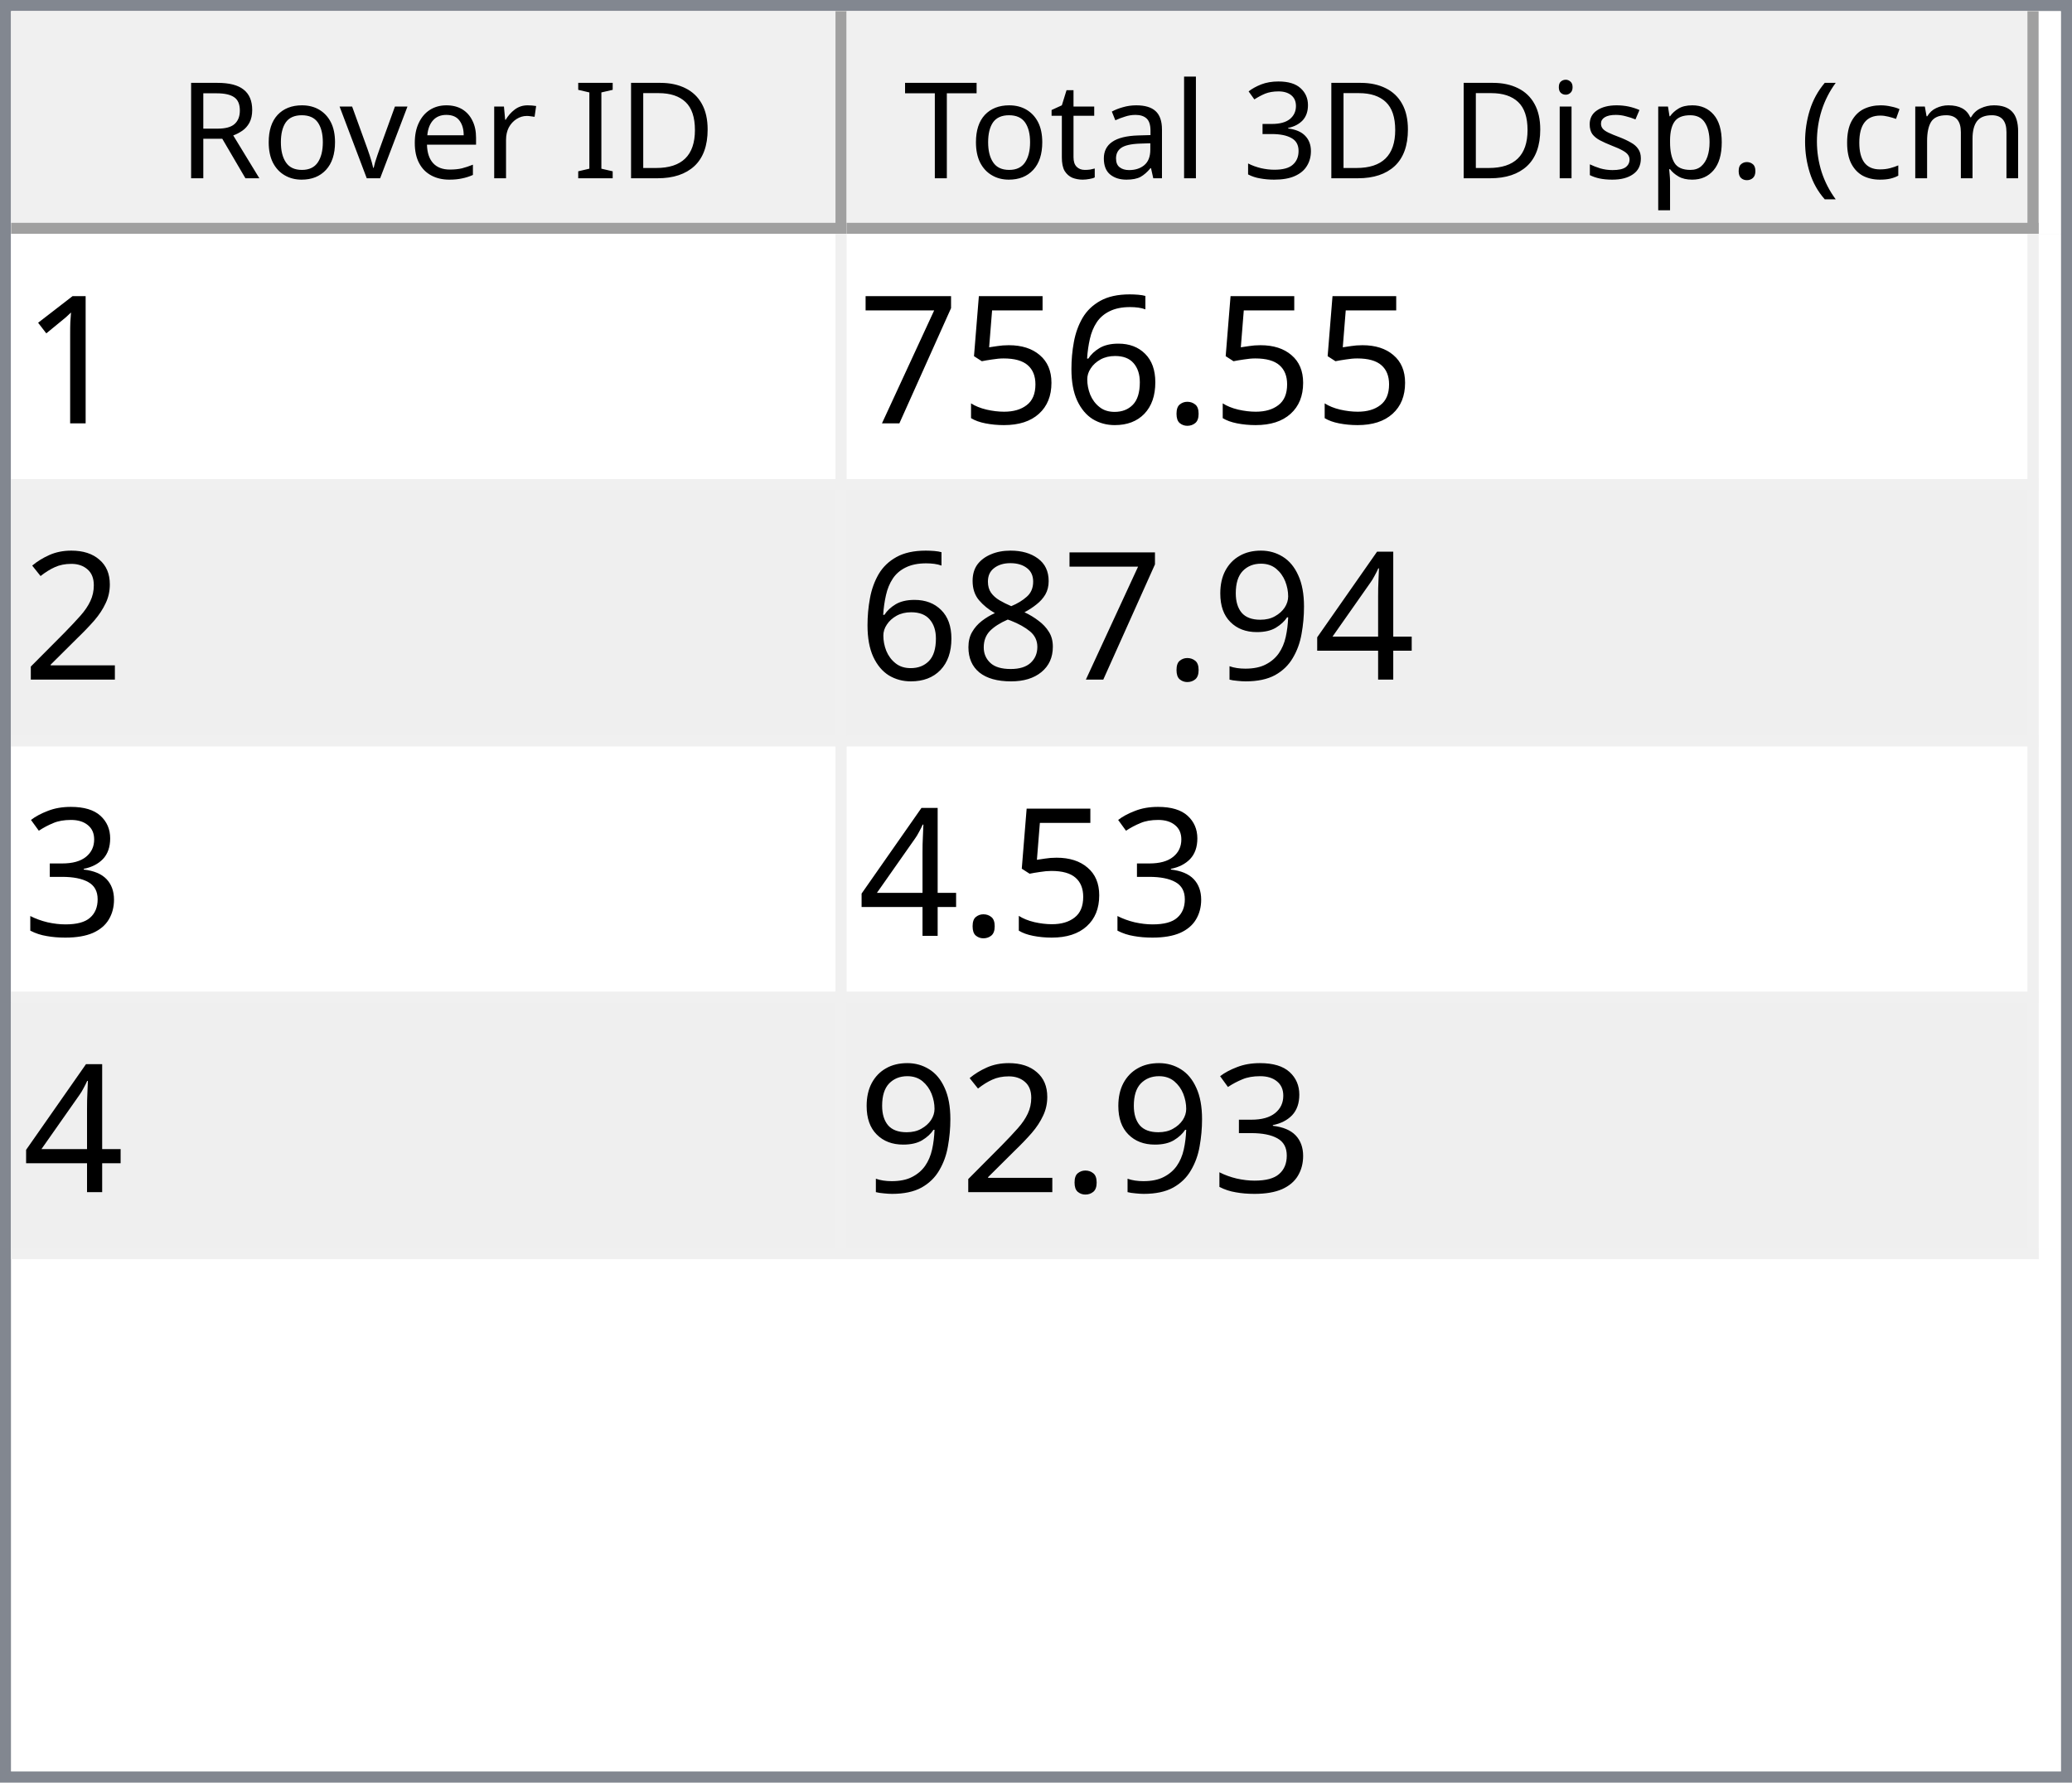
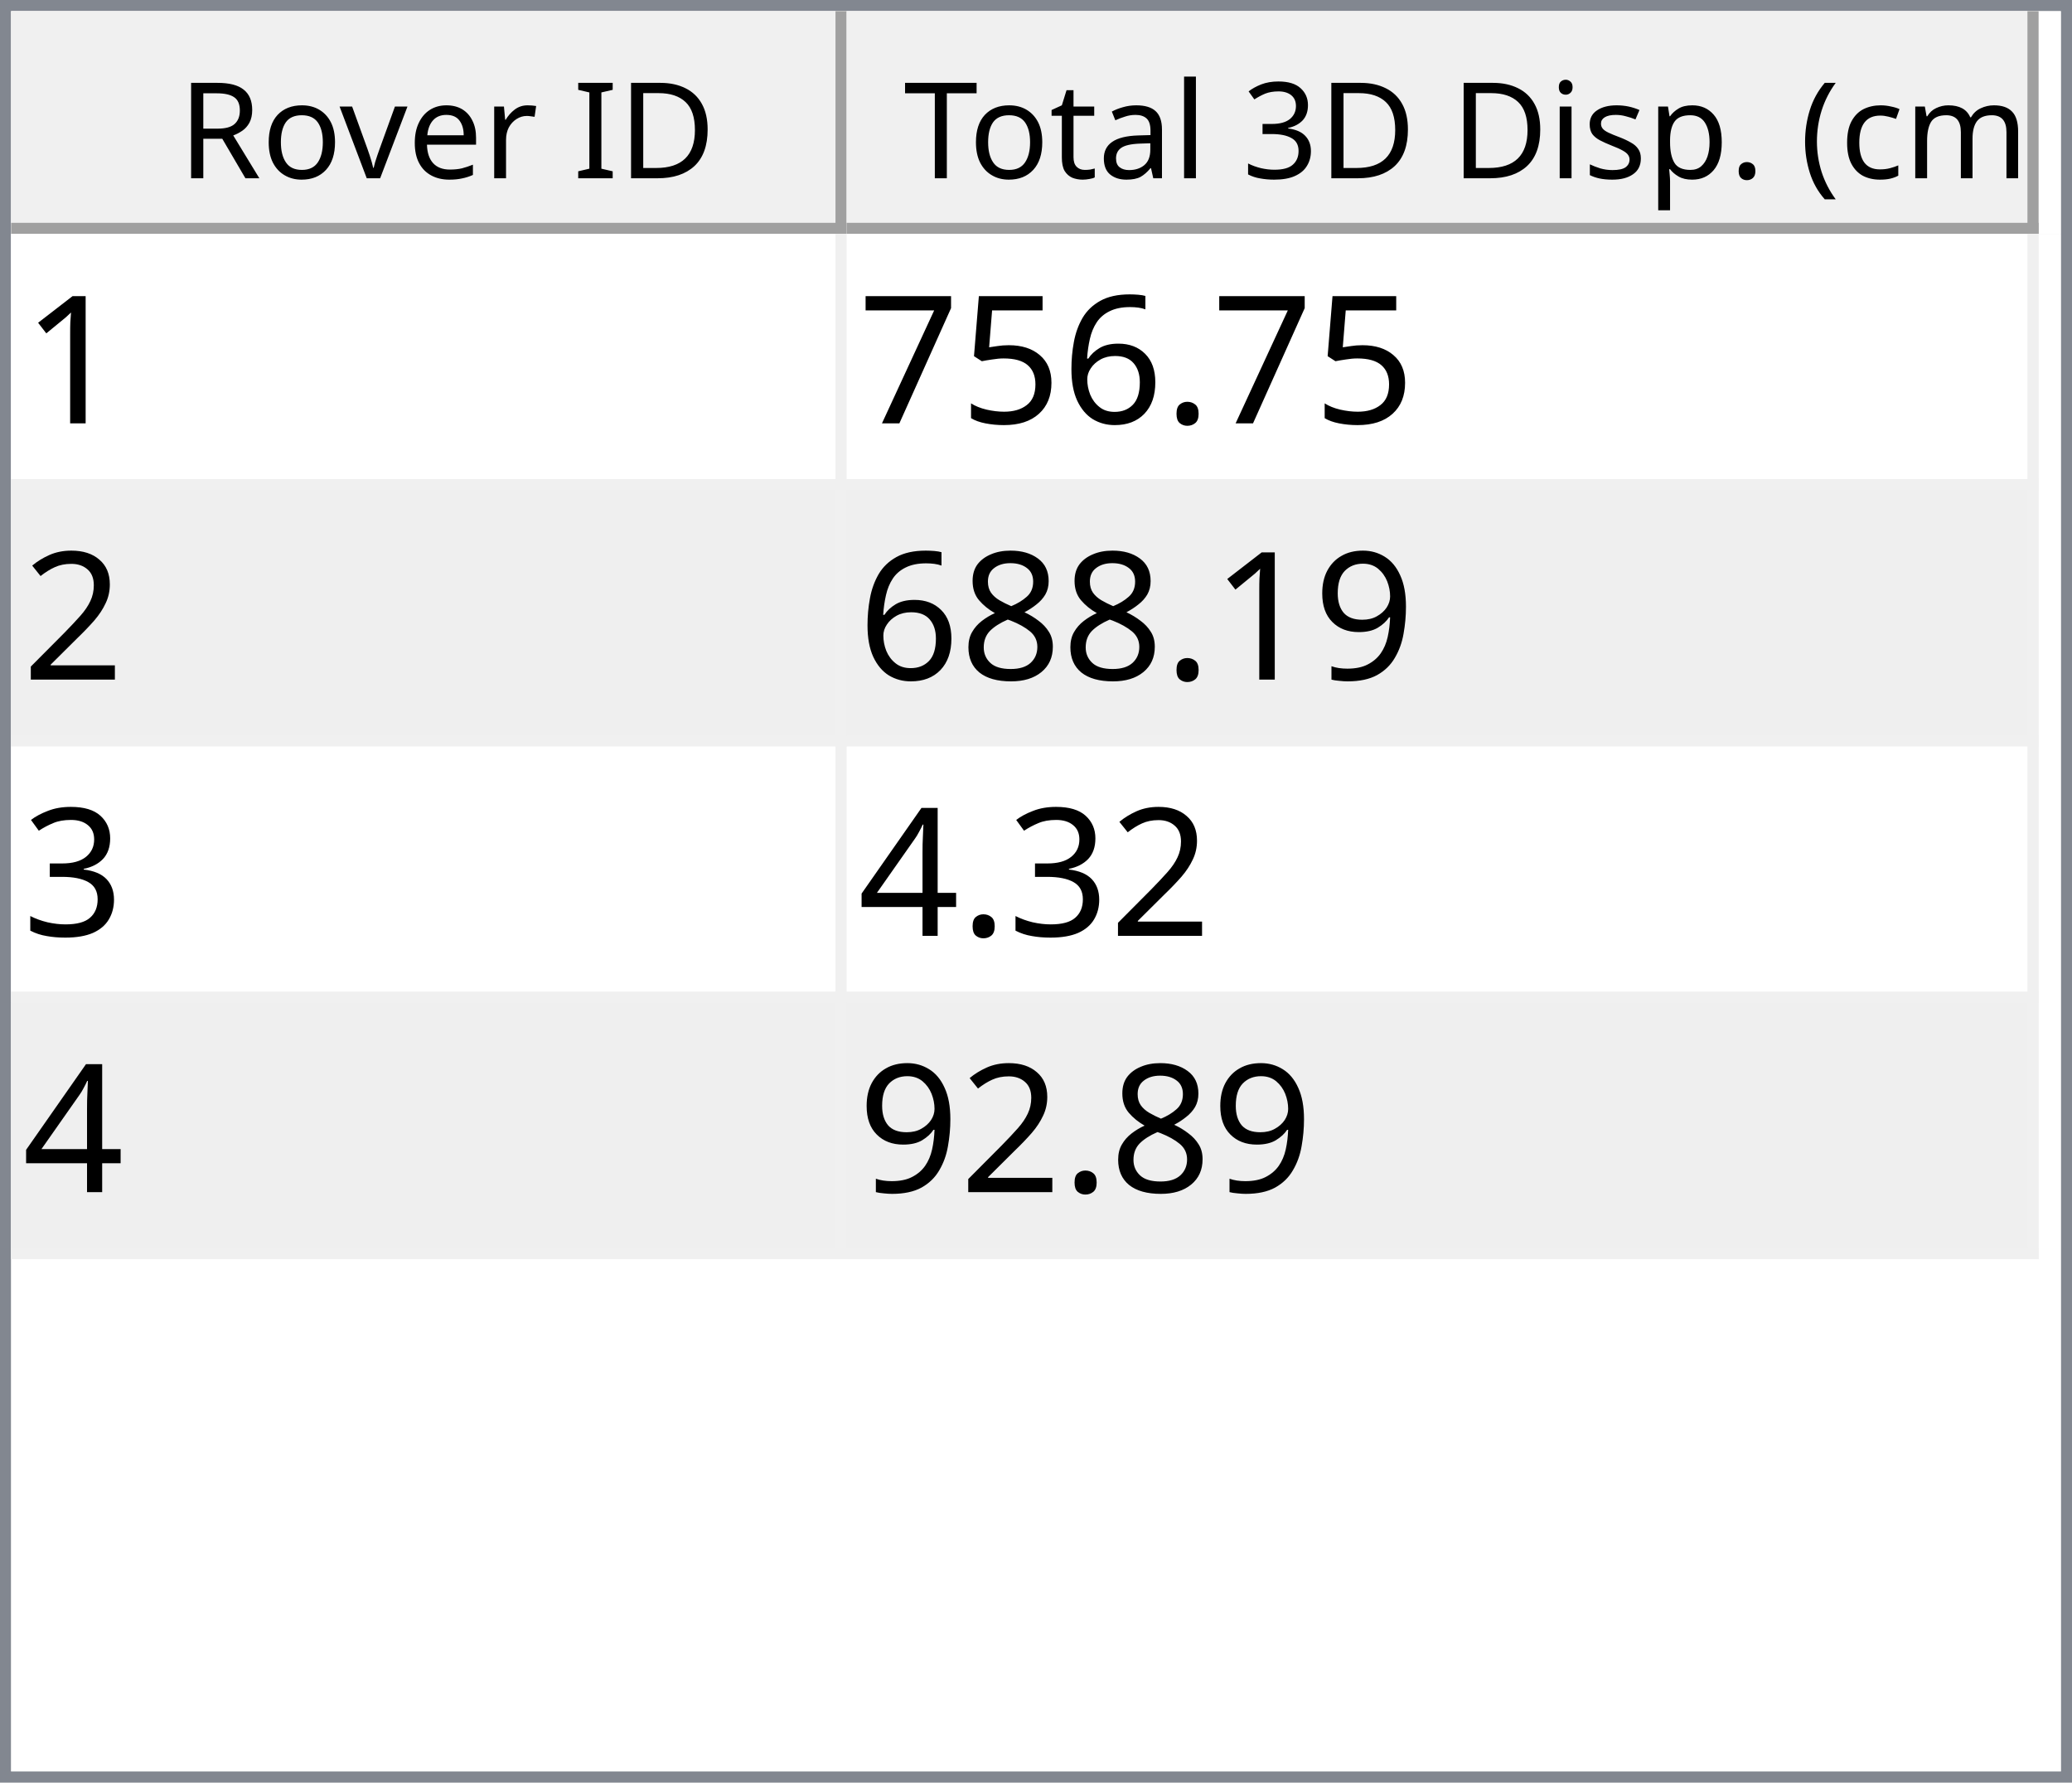
<svg xmlns="http://www.w3.org/2000/svg" style="fill-opacity:1; color-rendering:auto; color-interpolation:auto; text-rendering:auto; stroke:black; stroke-linecap:square; stroke-miterlimit:10; shape-rendering:auto; stroke-opacity:1; fill:black; stroke-dasharray:none; font-weight:normal; stroke-width:1; font-family:'Dialog'; font-style:normal; stroke-linejoin:miter; font-size:12px; stroke-dashoffset:0; image-rendering:auto;" width="186" height="160">
  <defs id="genericDefs" />
  <g>
    <defs id="defs1">
      <clipPath clipPathUnits="userSpaceOnUse" id="clipPath1">
        <path d="M0 0 L186 0 L186 160 L0 160 L0 0 Z" />
      </clipPath>
      <clipPath clipPathUnits="userSpaceOnUse" id="clipPath2">
        <path d="M0 0 L0 160 L186 160 L186 0 Z" />
      </clipPath>
      <clipPath clipPathUnits="userSpaceOnUse" id="clipPath3">
        <path d="M0 0 L0 20 L184 20 L184 0 Z" />
      </clipPath>
      <clipPath clipPathUnits="userSpaceOnUse" id="clipPath4">
        <path d="M0 0 L0 20 L75 20 L75 0 Z" />
      </clipPath>
      <clipPath clipPathUnits="userSpaceOnUse" id="clipPath5">
        <path d="M1 1 L1 19 L74 19 L74 1 Z" />
      </clipPath>
      <clipPath clipPathUnits="userSpaceOnUse" id="clipPath6">
        <path d="M0 0 L0 18 L73 18 L73 0 Z" />
      </clipPath>
      <clipPath clipPathUnits="userSpaceOnUse" id="clipPath7">
        <path d="M-0.5 -0.5 L-0.5 19.5 L74.5 19.5 L74.5 -0.5 Z" />
      </clipPath>
      <clipPath clipPathUnits="userSpaceOnUse" id="clipPath8">
        <path d="M0 0 L0 20 L107 20 L107 0 Z" />
      </clipPath>
      <clipPath clipPathUnits="userSpaceOnUse" id="clipPath9">
        <path d="M1 1 L1 19 L106 19 L106 1 Z" />
      </clipPath>
      <clipPath clipPathUnits="userSpaceOnUse" id="clipPath10">
        <path d="M0 0 L0 18 L105 18 L105 0 Z" />
      </clipPath>
      <clipPath clipPathUnits="userSpaceOnUse" id="clipPath11">
        <path d="M-0.5 -0.5 L-0.5 19.5 L106.5 19.5 L106.5 -0.5 Z" />
      </clipPath>
      <clipPath clipPathUnits="userSpaceOnUse" id="clipPath12">
        <path d="M0 0 L0 138 L184 138 L184 0 Z" />
      </clipPath>
      <clipPath clipPathUnits="userSpaceOnUse" id="clipPath13">
        <path d="M0 0 L0 92 L182 92 L182 0 Z" />
      </clipPath>
      <clipPath clipPathUnits="userSpaceOnUse" id="clipPath14">
        <path d="M-0.5 -0.5 L-0.5 91.5 L181.5 91.5 L181.5 -0.5 Z" />
      </clipPath>
      <clipPath clipPathUnits="userSpaceOnUse" id="clipPath15">
        <path d="M0 0 L0 22 L74 22 L74 0 Z" />
      </clipPath>
      <clipPath clipPathUnits="userSpaceOnUse" id="clipPath16">
        <path d="M0 0 L0 22 L106 22 L106 0 Z" />
      </clipPath>
      <font horiz-adv-x="64.551" id="font1">
        <font-face ascent="107.91" descent="25.098" units-per-em="100" style="font-style:normal; font-family:Segoe UI; font-weight:normal;" />
        <missing-glyph horiz-adv-x="64.551" d="M8.109 0 L8.109 68.266 L56.453 68.266 L56.453 0 L8.109 0 ZM15.328 7.234 L49.219 7.234 L49.219 61.031 L15.328 61.031 L15.328 7.234 Z" />
        <glyph unicode="D" horiz-adv-x="70.117" d="M9.188 0 L9.188 70.016 L28.516 70.016 Q65.531 70.016 65.531 35.891 Q65.531 19.672 55.25 9.836 Q44.969 0 27.734 0 L9.188 0 ZM17.391 62.594 L17.391 7.422 L27.828 7.422 Q41.609 7.422 49.273 14.797 Q56.938 22.172 56.938 35.688 Q56.938 62.594 28.328 62.594 L17.391 62.594 Z" />
        <glyph unicode="I" horiz-adv-x="26.611" d="M17.391 0 L9.188 0 L9.188 70.016 L17.391 70.016 L17.391 0 Z" />
        <glyph unicode=" " horiz-adv-x="27.393" d="" />
        <glyph unicode="r" horiz-adv-x="34.766" d="M34.188 41.891 Q32.078 43.5 28.125 43.5 Q23 43.5 19.555 38.672 Q16.109 33.844 16.109 25.484 L16.109 0 L8.109 0 L8.109 50 L16.109 50 L16.109 39.703 L16.312 39.703 Q18.016 44.969 21.531 47.922 Q25.047 50.875 29.391 50.875 Q32.516 50.875 34.188 50.203 L34.188 41.891 Z" />
        <glyph unicode="e" horiz-adv-x="52.295" d="M48.297 23 L12.984 23 Q13.188 14.656 17.484 10.109 Q21.781 5.562 29.297 5.562 Q37.75 5.562 44.828 11.141 L44.828 3.609 Q38.234 -1.172 27.391 -1.172 Q16.797 -1.172 10.742 5.641 Q4.688 12.453 4.688 24.812 Q4.688 36.469 11.305 43.82 Q17.922 51.172 27.734 51.172 Q37.547 51.172 42.922 44.828 Q48.297 38.484 48.297 27.203 L48.297 23 ZM40.094 29.781 Q40.047 36.719 36.75 40.578 Q33.453 44.438 27.594 44.438 Q21.922 44.438 17.969 40.383 Q14.016 36.328 13.094 29.781 L40.094 29.781 Z" />
        <glyph unicode="v" horiz-adv-x="47.9" d="M47.406 50 L27.484 0 L19.625 0 L0.688 50 L9.469 50 L22.172 13.672 Q23.578 9.672 23.922 6.688 L24.125 6.688 Q24.609 10.453 25.688 13.484 L38.969 50 L47.406 50 Z" />
        <glyph unicode="o" horiz-adv-x="58.594" d="M29 -1.172 Q17.922 -1.172 11.305 5.836 Q4.688 12.844 4.688 24.422 Q4.688 37.016 11.57 44.094 Q18.453 51.172 30.172 51.172 Q41.359 51.172 47.633 44.289 Q53.906 37.406 53.906 25.203 Q53.906 13.234 47.141 6.031 Q40.375 -1.172 29 -1.172 ZM29.594 44.438 Q21.875 44.438 17.383 39.188 Q12.891 33.938 12.891 24.703 Q12.891 15.828 17.43 10.695 Q21.969 5.562 29.594 5.562 Q37.359 5.562 41.531 10.594 Q45.703 15.625 45.703 24.906 Q45.703 34.281 41.531 39.359 Q37.359 44.438 29.594 44.438 Z" />
        <glyph unicode="R" horiz-adv-x="59.814" d="M59.375 0 L49.609 0 L37.891 19.625 Q36.281 22.359 34.766 24.289 Q33.25 26.219 31.664 27.438 Q30.078 28.656 28.25 29.219 Q26.422 29.781 24.125 29.781 L17.391 29.781 L17.391 0 L9.188 0 L9.188 70.016 L30.078 70.016 Q34.672 70.016 38.555 68.867 Q42.438 67.719 45.289 65.375 Q48.141 63.031 49.758 59.547 Q51.375 56.062 51.375 51.375 Q51.375 47.703 50.273 44.656 Q49.172 41.609 47.148 39.211 Q45.125 36.812 42.266 35.133 Q39.406 33.453 35.844 32.516 L35.844 32.328 Q37.594 31.547 38.891 30.547 Q40.188 29.547 41.359 28.18 Q42.531 26.812 43.68 25.078 Q44.828 23.344 46.234 21.047 L59.375 0 ZM17.391 62.594 L17.391 37.203 L28.516 37.203 Q31.594 37.203 34.203 38.133 Q36.812 39.062 38.719 40.797 Q40.625 42.531 41.703 45.047 Q42.781 47.562 42.781 50.688 Q42.781 56.297 39.141 59.445 Q35.5 62.594 28.609 62.594 L17.391 62.594 Z" />
        <glyph unicode=")" horiz-adv-x="30.176" d="M8.297 -15.922 L1.172 -15.922 Q16.406 2.344 16.406 26.812 Q16.406 51.469 1.078 70.016 L8.297 70.016 Q23.531 52.156 23.531 26.703 Q23.531 1.375 8.297 -15.922 Z" />
        <glyph unicode="m" horiz-adv-x="86.133" d="M79.109 0 L71.094 0 L71.094 28.719 Q71.094 37.016 68.531 40.727 Q65.969 44.438 59.906 44.438 Q54.781 44.438 51.195 39.75 Q47.609 35.062 47.609 28.516 L47.609 0 L39.594 0 L39.594 29.688 Q39.594 44.438 28.219 44.438 Q22.953 44.438 19.531 40.016 Q16.109 35.594 16.109 28.516 L16.109 0 L8.109 0 L8.109 50 L16.109 50 L16.109 42.094 L16.312 42.094 Q21.625 51.172 31.844 51.172 Q36.969 51.172 40.773 48.312 Q44.578 45.453 46 40.828 Q51.562 51.172 62.594 51.172 Q79.109 51.172 79.109 30.812 L79.109 0 Z" />
        <glyph unicode="c" horiz-adv-x="46.191" d="M42.188 2.297 Q36.422 -1.172 28.516 -1.172 Q17.828 -1.172 11.258 5.789 Q4.688 12.75 4.688 23.828 Q4.688 36.188 11.766 43.68 Q18.844 51.172 30.672 51.172 Q37.25 51.172 42.281 48.734 L42.281 40.531 Q36.719 44.438 30.375 44.438 Q22.703 44.438 17.797 38.945 Q12.891 33.453 12.891 24.516 Q12.891 15.719 17.508 10.641 Q22.125 5.562 29.891 5.562 Q36.422 5.562 42.188 9.906 L42.188 2.297 Z" />
        <glyph unicode="(" horiz-adv-x="30.176" d="M29.109 -15.922 L21.969 -15.922 Q6.844 1.375 6.844 26.703 Q6.844 52.156 21.969 70.016 L29.203 70.016 Q13.875 51.469 13.875 26.812 Q13.875 2.344 29.109 -15.922 Z" />
        <glyph unicode="." horiz-adv-x="21.68" d="M10.891 -1.078 Q8.641 -1.078 7.055 0.539 Q5.469 2.156 5.469 4.391 Q5.469 6.641 7.055 8.273 Q8.641 9.906 10.891 9.906 Q13.188 9.906 14.797 8.273 Q16.406 6.641 16.406 4.391 Q16.406 2.156 14.797 0.539 Q13.188 -1.078 10.891 -1.078 Z" />
        <glyph unicode="p" horiz-adv-x="58.789" d="M16.312 7.234 L16.109 7.234 L16.109 -23 L8.109 -23 L8.109 50 L16.109 50 L16.109 41.219 L16.312 41.219 Q22.219 51.172 33.594 51.172 Q43.266 51.172 48.688 44.461 Q54.109 37.75 54.109 26.469 Q54.109 13.922 48 6.375 Q41.891 -1.172 31.297 -1.172 Q21.578 -1.172 16.312 7.234 ZM16.109 27.391 L16.109 20.406 Q16.109 14.203 20.141 9.883 Q24.172 5.562 30.375 5.562 Q37.641 5.562 41.773 11.133 Q45.906 16.703 45.906 26.609 Q45.906 34.969 42.047 39.703 Q38.188 44.438 31.594 44.438 Q24.609 44.438 20.359 39.578 Q16.109 34.719 16.109 27.391 Z" />
        <glyph unicode="s" horiz-adv-x="42.432" d="M5.078 1.812 L5.078 10.406 Q11.625 5.562 19.484 5.562 Q30.031 5.562 30.031 12.594 Q30.031 14.594 29.125 15.992 Q28.219 17.391 26.68 18.461 Q25.141 19.531 23.07 20.383 Q21 21.234 18.609 22.172 Q15.281 23.484 12.766 24.828 Q10.25 26.172 8.57 27.859 Q6.891 29.547 6.031 31.695 Q5.172 33.844 5.172 36.719 Q5.172 40.234 6.789 42.945 Q8.406 45.656 11.086 47.484 Q13.766 49.312 17.211 50.242 Q20.656 51.172 24.312 51.172 Q30.812 51.172 35.938 48.922 L35.938 40.828 Q30.422 44.438 23.25 44.438 Q21 44.438 19.195 43.922 Q17.391 43.406 16.094 42.477 Q14.797 41.547 14.086 40.258 Q13.375 38.969 13.375 37.406 Q13.375 35.453 14.086 34.133 Q14.797 32.812 16.164 31.789 Q17.531 30.766 19.484 29.938 Q21.438 29.109 23.922 28.125 Q27.25 26.859 29.883 25.516 Q32.516 24.172 34.375 22.484 Q36.234 20.797 37.234 18.602 Q38.234 16.406 38.234 13.375 Q38.234 9.672 36.602 6.938 Q34.969 4.203 32.234 2.398 Q29.5 0.594 25.93 -0.289 Q22.359 -1.172 18.453 -1.172 Q10.75 -1.172 5.078 1.812 Z" />
        <glyph unicode="i" horiz-adv-x="24.219" d="M12.203 62.703 Q10.062 62.703 8.547 64.164 Q7.031 65.625 7.031 67.875 Q7.031 70.125 8.547 71.609 Q10.062 73.094 12.203 73.094 Q14.406 73.094 15.945 71.609 Q17.484 70.125 17.484 67.875 Q17.484 65.719 15.945 64.211 Q14.406 62.703 12.203 62.703 ZM16.109 0 L8.109 0 L8.109 50 L16.109 50 L16.109 0 Z" />
        <glyph unicode="3" horiz-adv-x="53.906" d="M46.531 19.828 Q46.531 15.094 44.75 11.211 Q42.969 7.328 39.719 4.57 Q36.469 1.812 31.93 0.297 Q27.391 -1.219 21.922 -1.219 Q11.922 -1.219 6 2.594 L6 11.188 Q13.094 5.609 22.219 5.609 Q25.875 5.609 28.828 6.539 Q31.781 7.469 33.906 9.227 Q36.031 10.984 37.18 13.477 Q38.328 15.969 38.328 19.094 Q38.328 32.812 18.797 32.812 L12.984 32.812 L12.984 39.594 L18.5 39.594 Q35.797 39.594 35.797 52.484 Q35.797 64.406 22.609 64.406 Q15.188 64.406 8.688 59.422 L8.688 67.188 Q15.375 71.188 24.609 71.188 Q29 71.188 32.57 69.969 Q36.141 68.75 38.68 66.555 Q41.219 64.359 42.609 61.281 Q44 58.203 44 54.5 Q44 40.672 30.031 36.719 L30.031 36.531 Q33.594 36.141 36.625 34.797 Q39.656 33.453 41.852 31.305 Q44.047 29.156 45.289 26.25 Q46.531 23.344 46.531 19.828 Z" />
        <glyph unicode="l" horiz-adv-x="24.219" d="M16.109 0 L8.109 0 L8.109 74.031 L16.109 74.031 L16.109 0 Z" />
        <glyph unicode="a" horiz-adv-x="50.879" d="M43.891 0 L35.891 0 L35.891 7.812 L35.688 7.812 Q30.469 -1.172 20.312 -1.172 Q12.844 -1.172 8.617 2.781 Q4.391 6.734 4.391 13.281 Q4.391 27.297 20.906 29.594 L35.891 31.688 Q35.891 44.438 25.594 44.438 Q16.547 44.438 9.281 38.281 L9.281 46.484 Q16.656 51.172 26.266 51.172 Q43.891 51.172 43.891 32.516 L43.891 0 ZM35.891 25.297 L23.828 23.641 Q18.266 22.859 15.43 20.875 Q12.594 18.891 12.594 13.875 Q12.594 10.203 15.211 7.883 Q17.828 5.562 22.172 5.562 Q28.125 5.562 32.008 9.742 Q35.891 13.922 35.891 20.312 L35.891 25.297 Z" />
        <glyph unicode="t" horiz-adv-x="33.887" d="M31.297 0.484 Q28.469 -1.078 23.828 -1.078 Q10.688 -1.078 10.688 13.578 L10.688 43.172 L2.094 43.172 L2.094 50 L10.688 50 L10.688 62.203 L18.703 64.797 L18.703 50 L31.297 50 L31.297 43.172 L18.703 43.172 L18.703 14.984 Q18.703 9.969 20.414 7.82 Q22.125 5.672 26.078 5.672 Q29.109 5.672 31.297 7.328 L31.297 0.484 Z" />
        <glyph unicode="T" horiz-adv-x="52.393" d="M50.594 62.594 L30.375 62.594 L30.375 0 L22.172 0 L22.172 62.594 L2 62.594 L2 70.016 L50.594 70.016 L50.594 62.594 Z" />
      </font>
      <font horiz-adv-x="75.0" id="font2">
        <font-face ascent="100.537" descent="21.973" units-per-em="100" style="font-style:normal; font-family:sans-serif; font-weight:normal;" />
        <missing-glyph horiz-adv-x="75.0" d="M12.5 0 L12.5 62.5 L62.5 62.5 L62.5 0 L12.5 0 ZM14.062 1.562 L60.938 1.562 L60.938 60.938 L14.062 60.938 L14.062 1.562 Z" />
        <glyph unicode="1" horiz-adv-x="55.615" d="M37.25 0 L28.469 0 L28.469 56 Q25.297 52.984 20.141 49.953 Q14.984 46.922 10.891 45.406 L10.891 53.906 Q18.266 57.375 23.781 62.305 Q29.297 67.234 31.594 71.875 L37.25 71.875 L37.25 0 Z" />
        <glyph unicode="." horiz-adv-x="27.783" d="M9.078 0 L9.078 10.016 L19.094 10.016 L19.094 0 L9.078 0 Z" />
        <glyph unicode="6" horiz-adv-x="55.615" d="M49.75 54.047 L41.016 53.375 Q39.844 58.547 37.703 60.891 Q34.125 64.656 28.906 64.656 Q24.703 64.656 21.531 62.312 Q17.391 59.281 14.992 53.469 Q12.594 47.656 12.5 36.922 Q15.672 41.75 20.266 44.094 Q24.859 46.438 29.891 46.438 Q38.672 46.438 44.852 39.969 Q51.031 33.5 51.031 23.25 Q51.031 16.5 48.125 10.719 Q45.219 4.938 40.141 1.859 Q35.062 -1.219 28.609 -1.219 Q17.625 -1.219 10.695 6.859 Q3.766 14.938 3.766 33.5 Q3.766 54.25 11.422 63.672 Q18.109 71.875 29.438 71.875 Q37.891 71.875 43.289 67.141 Q48.688 62.406 49.75 54.047 ZM13.875 23.188 Q13.875 18.656 15.797 14.508 Q17.719 10.359 21.188 8.18 Q24.656 6 28.469 6 Q34.031 6 38.039 10.492 Q42.047 14.984 42.047 22.703 Q42.047 30.125 38.086 34.398 Q34.125 38.672 28.125 38.672 Q22.172 38.672 18.023 34.398 Q13.875 30.125 13.875 23.188 Z" />
        <glyph unicode="5" horiz-adv-x="55.615" d="M4.156 18.75 L13.375 19.531 Q14.406 12.797 18.141 9.398 Q21.875 6 27.156 6 Q33.5 6 37.891 10.789 Q42.281 15.578 42.281 23.484 Q42.281 31 38.062 35.352 Q33.844 39.703 27 39.703 Q22.75 39.703 19.336 37.773 Q15.922 35.844 13.969 32.766 L5.719 33.844 L12.641 70.609 L48.25 70.609 L48.25 62.203 L19.672 62.203 L15.828 42.969 Q22.266 47.469 29.344 47.469 Q38.719 47.469 45.164 40.969 Q51.609 34.469 51.609 24.266 Q51.609 14.547 45.953 7.469 Q39.062 -1.219 27.156 -1.219 Q17.391 -1.219 11.211 4.25 Q5.031 9.719 4.156 18.75 Z" />
        <glyph unicode="7" horiz-adv-x="55.615" d="M4.734 62.203 L4.734 70.656 L51.078 70.656 L51.078 63.812 Q44.234 56.547 37.523 44.484 Q30.812 32.422 27.156 19.672 Q24.516 10.688 23.781 0 L14.75 0 Q14.891 8.453 18.062 20.414 Q21.234 32.375 27.172 43.484 Q33.109 54.594 39.797 62.203 L4.734 62.203 Z" />
        <glyph unicode="2" horiz-adv-x="55.615" d="M50.344 8.453 L50.344 0 L3.031 0 Q2.938 3.172 4.047 6.109 Q5.859 10.938 9.836 15.625 Q13.812 20.312 21.344 26.469 Q33.016 36.031 37.117 41.625 Q41.219 47.219 41.219 52.203 Q41.219 57.422 37.477 61.008 Q33.734 64.594 27.734 64.594 Q21.391 64.594 17.578 60.789 Q13.766 56.984 13.719 50.25 L4.688 51.172 Q5.609 61.281 11.664 66.578 Q17.719 71.875 27.938 71.875 Q38.234 71.875 44.242 66.164 Q50.25 60.453 50.25 52 Q50.25 47.703 48.492 43.555 Q46.734 39.406 42.656 34.812 Q38.578 30.219 29.109 22.219 Q21.188 15.578 18.945 13.211 Q16.703 10.844 15.234 8.453 L50.344 8.453 Z" />
-         <glyph unicode="4" horiz-adv-x="55.615" d="M32.328 0 L32.328 17.141 L1.266 17.141 L1.266 25.203 L33.938 71.578 L41.109 71.578 L41.109 25.203 L50.781 25.203 L50.781 17.141 L41.109 17.141 L41.109 0 L32.328 0 ZM32.328 25.203 L32.328 57.469 L9.906 25.203 L32.328 25.203 Z" />
        <glyph unicode="9" horiz-adv-x="55.615" d="M5.469 16.547 L13.922 17.328 Q14.984 11.375 18.016 8.688 Q21.047 6 25.781 6 Q29.828 6 32.883 7.859 Q35.938 9.719 37.891 12.82 Q39.844 15.922 41.164 21.195 Q42.484 26.469 42.484 31.938 Q42.484 32.516 42.438 33.688 Q39.797 29.5 35.234 26.883 Q30.672 24.266 25.344 24.266 Q16.453 24.266 10.305 30.711 Q4.156 37.156 4.156 47.703 Q4.156 58.594 10.578 65.234 Q17 71.875 26.656 71.875 Q33.641 71.875 39.43 68.117 Q45.219 64.359 48.219 57.398 Q51.219 50.438 51.219 37.25 Q51.219 23.531 48.242 15.406 Q45.266 7.281 39.383 3.031 Q33.5 -1.219 25.594 -1.219 Q17.188 -1.219 11.867 3.445 Q6.547 8.109 5.469 16.547 ZM41.453 48.141 Q41.453 55.719 37.43 60.156 Q33.406 64.594 27.734 64.594 Q21.875 64.594 17.531 59.812 Q13.188 55.031 13.188 47.406 Q13.188 40.578 17.312 36.305 Q21.438 32.031 27.484 32.031 Q33.594 32.031 37.523 36.305 Q41.453 40.578 41.453 48.141 Z" />
        <glyph unicode="8" horiz-adv-x="55.615" d="M17.672 38.812 Q12.203 40.828 9.57 44.539 Q6.938 48.25 6.938 53.422 Q6.938 61.234 12.555 66.555 Q18.172 71.875 27.484 71.875 Q36.859 71.875 42.578 66.43 Q48.297 60.984 48.297 53.172 Q48.297 48.188 45.68 44.508 Q43.062 40.828 37.75 38.812 Q44.344 36.672 47.781 31.883 Q51.219 27.094 51.219 20.453 Q51.219 11.281 44.727 5.031 Q38.234 -1.219 27.641 -1.219 Q17.047 -1.219 10.547 5.055 Q4.047 11.328 4.047 20.703 Q4.047 27.688 7.594 32.398 Q11.141 37.109 17.672 38.812 ZM15.922 53.719 Q15.922 48.641 19.195 45.414 Q22.469 42.188 27.688 42.188 Q32.766 42.188 36.016 45.383 Q39.266 48.578 39.266 53.219 Q39.266 58.062 35.914 61.359 Q32.562 64.656 27.594 64.656 Q22.562 64.656 19.242 61.43 Q15.922 58.203 15.922 53.719 ZM13.094 20.656 Q13.094 16.891 14.875 13.375 Q16.656 9.859 20.172 7.93 Q23.688 6 27.734 6 Q34.031 6 38.133 10.055 Q42.234 14.109 42.234 20.359 Q42.234 26.703 38.016 30.859 Q33.797 35.016 27.438 35.016 Q21.234 35.016 17.164 30.914 Q13.094 26.812 13.094 20.656 Z" />
        <glyph unicode="3" horiz-adv-x="55.615" d="M4.203 18.891 L12.984 20.062 Q14.5 12.594 18.141 9.297 Q21.781 6 27 6 Q33.203 6 37.477 10.297 Q41.75 14.594 41.75 20.953 Q41.75 27 37.797 30.93 Q33.844 34.859 27.734 34.859 Q25.25 34.859 21.531 33.891 L22.516 41.609 Q23.391 41.5 23.922 41.5 Q29.547 41.5 34.039 44.43 Q38.531 47.359 38.531 53.469 Q38.531 58.297 35.258 61.477 Q31.984 64.656 26.812 64.656 Q21.688 64.656 18.266 61.43 Q14.844 58.203 13.875 51.766 L5.078 53.328 Q6.688 62.156 12.398 67.016 Q18.109 71.875 26.609 71.875 Q32.469 71.875 37.398 69.359 Q42.328 66.844 44.945 62.5 Q47.562 58.156 47.562 53.266 Q47.562 48.641 45.07 44.828 Q42.578 41.016 37.703 38.766 Q44.047 37.312 47.562 32.695 Q51.078 28.078 51.078 21.141 Q51.078 11.766 44.242 5.25 Q37.406 -1.266 26.953 -1.266 Q17.531 -1.266 11.305 4.352 Q5.078 9.969 4.203 18.891 Z" />
+         <glyph unicode="4" horiz-adv-x="55.615" d="M32.328 0 L32.328 17.141 L1.266 17.141 L1.266 25.203 L33.938 71.578 L41.109 71.578 L41.109 25.203 L50.781 25.203 L50.781 17.141 L41.109 17.141 L41.109 0 L32.328 0 ZM32.328 25.203 L32.328 57.469 L9.906 25.203 L32.328 25.203 Z" />
      </font>
    </defs>
    <g style="fill:white; stroke:white;">
      <rect x="0" y="0" width="186" style="clip-path:url(#clipPath1); stroke:none;" height="160" />
    </g>
    <g style="fill:white; text-rendering:optimizeSpeed; color-rendering:optimizeSpeed; image-rendering:optimizeSpeed; shape-rendering:crispEdges; stroke:white; color-interpolation:sRGB;">
      <rect x="0" width="186" height="160" y="0" style="stroke:none;" />
      <path style="stroke:none;" d="M0 160 L186 160 L186 0 L0 0 Z" />
    </g>
    <g style="fill:rgb(240,240,240); font-family:'Segoe UI'; stroke:rgb(240,240,240);">
      <rect x="0" y="0" width="186" style="clip-path:url(#clipPath2); stroke:none;" height="160" />
    </g>
    <g style="fill:rgb(130,135,144); font-family:'Segoe UI'; stroke:rgb(130,135,144);">
      <path d="M0 0 L186 0 L186 160 L0 160 L0 0 ZM1 1 L185 1 L185 159 L1 159 L1 1 Z" style="fill-rule:evenodd; clip-path:url(#clipPath2); stroke:none;" />
    </g>
    <g style="fill:white; font-family:'Segoe UI'; stroke:white;" transform="translate(1,1)">
      <rect x="0" y="0" width="184" style="clip-path:url(#clipPath3); stroke:none;" height="20" />
    </g>
    <g style="fill:rgb(240,240,240); font-family:'Segoe UI'; stroke:rgb(240,240,240);" transform="translate(1,1)">
      <rect x="0" y="0" width="75" style="clip-path:url(#clipPath4); stroke:none;" height="20" />
    </g>
    <g style="font-family:'Segoe UI';" transform="translate(2,2)">
      <text x="14" xml:space="preserve" y="14" style="clip-path:url(#clipPath6); stroke:none;">Rover ID</text>
    </g>
    <g style="fill:rgb(160,160,160); font-family:'Segoe UI'; stroke:rgb(160,160,160); stroke-linejoin:bevel;" transform="translate(1.5,1.5)">
      <line x1="74" x2="74" y1="0" style="fill:none; clip-path:url(#clipPath7);" y2="19" />
    </g>
    <g style="fill:rgb(160,160,160); font-family:'Segoe UI'; stroke:rgb(160,160,160); stroke-linejoin:bevel;" transform="matrix(1,0,0,1,1,1) translate(0.5,0.5)">
      <line x1="0" x2="74" y1="19" style="fill:none; clip-path:url(#clipPath7);" y2="19" />
    </g>
    <g style="fill:rgb(240,240,240); font-family:'Segoe UI'; stroke:rgb(240,240,240);" transform="translate(76,1)">
      <rect x="0" y="0" width="107" style="clip-path:url(#clipPath8); stroke:none;" height="20" />
    </g>
    <g style="font-family:'Segoe UI';" transform="translate(77,2)">
      <text x="1" xml:space="preserve" y="14" style="clip-path:url(#clipPath10); stroke:none;"> Total 3D Disp. (cm)</text>
    </g>
    <g style="fill:rgb(160,160,160); font-family:'Segoe UI'; stroke:rgb(160,160,160); stroke-linejoin:bevel;" transform="translate(76.5,1.5)">
      <line x1="106" x2="106" y1="0" style="fill:none; clip-path:url(#clipPath11);" y2="19" />
    </g>
    <g style="fill:rgb(160,160,160); font-family:'Segoe UI'; stroke:rgb(160,160,160); stroke-linejoin:bevel;" transform="matrix(1,0,0,1,76,1) translate(0.5,0.5)">
      <line x1="0" x2="106" y1="19" style="fill:none; clip-path:url(#clipPath11);" y2="19" />
    </g>
    <g style="fill:white; font-family:'Segoe UI'; stroke:white;" transform="translate(1,21)">
      <rect x="0" y="0" width="184" style="clip-path:url(#clipPath12); stroke:none;" height="138" />
    </g>
    <g style="fill:rgb(240,240,240); font-size:16px; font-family:sans-serif; stroke:rgb(240,240,240);" transform="translate(1,21)">
      <rect x="0" y="0" width="182" style="clip-path:url(#clipPath13); stroke:none;" height="92" />
      <line transform="translate(0.5,0.5)" x1="0" x2="181" y1="22" style="clip-path:url(#clipPath14); fill:none; stroke-linejoin:bevel;" y2="22" />
    </g>
    <g transform="matrix(1,0,0,1,1,21) translate(0.5,0.5)" style="fill:rgb(240,240,240); font-size:16px; font-family:sans-serif; stroke:rgb(240,240,240); stroke-linejoin:bevel;">
      <line x1="0" x2="181" y1="45" style="fill:none; clip-path:url(#clipPath14);" y2="45" />
    </g>
    <g transform="matrix(1,0,0,1,1,21) translate(0.5,0.5)" style="fill:rgb(240,240,240); font-size:16px; font-family:sans-serif; stroke:rgb(240,240,240); stroke-linejoin:bevel;">
      <line x1="0" x2="181" y1="68" style="fill:none; clip-path:url(#clipPath14);" y2="68" />
    </g>
    <g transform="matrix(1,0,0,1,1,21) translate(0.5,0.5)" style="fill:rgb(240,240,240); font-size:16px; font-family:sans-serif; stroke:rgb(240,240,240); stroke-linejoin:bevel;">
      <line x1="0" x2="181" y1="91" style="fill:none; clip-path:url(#clipPath14);" y2="91" />
    </g>
    <g transform="matrix(1,0,0,1,1,21) translate(0.5,0.5)" style="fill:rgb(240,240,240); font-size:16px; font-family:sans-serif; stroke:rgb(240,240,240); stroke-linejoin:bevel;">
      <line x1="74" x2="74" y1="0" style="fill:none; clip-path:url(#clipPath14);" y2="91" />
    </g>
    <g transform="matrix(1,0,0,1,1,21) translate(0.5,0.5)" style="fill:rgb(240,240,240); font-size:16px; font-family:sans-serif; stroke:rgb(240,240,240); stroke-linejoin:bevel;">
      <line x1="181" x2="181" y1="0" style="fill:none; clip-path:url(#clipPath14);" y2="91" />
    </g>
    <g style="fill:white; font-size:16px; font-family:sans-serif; stroke:white;" transform="matrix(1,0,0,1,1,21)">
      <rect x="0" y="0" width="74" style="clip-path:url(#clipPath15); stroke:none;" height="22" />
      <text x="1" y="17" style="fill:black; clip-path:url(#clipPath15); stroke:none;" xml:space="preserve">1</text>
    </g>
    <g style="fill:white; font-size:16px; font-family:sans-serif; stroke:white;" transform="matrix(1,0,0,1,1,21) translate(75,0)">
      <rect x="0" y="0" width="106" style="clip-path:url(#clipPath16); stroke:none;" height="22" />
-       <text x="1" y="17" style="fill:black; clip-path:url(#clipPath16); stroke:none;" xml:space="preserve">756.55</text>
+       <text x="1" y="17" style="fill:black; clip-path:url(#clipPath16); stroke:none;" xml:space="preserve">756.75</text>
    </g>
    <g style="fill:rgb(239,239,239); font-size:16px; font-family:sans-serif; stroke:rgb(239,239,239);" transform="matrix(1,0,0,1,1,21) translate(0,23)">
      <rect x="0" y="0" width="74" style="clip-path:url(#clipPath15); stroke:none;" height="22" />
      <text x="1" y="17" style="fill:black; clip-path:url(#clipPath15); stroke:none;" xml:space="preserve">2</text>
    </g>
    <g style="fill:rgb(239,239,239); font-size:16px; font-family:sans-serif; stroke:rgb(239,239,239);" transform="matrix(1,0,0,1,1,21) translate(75,23)">
      <rect x="0" y="0" width="106" style="clip-path:url(#clipPath16); stroke:none;" height="22" />
-       <text x="1" y="17" style="fill:black; clip-path:url(#clipPath16); stroke:none;" xml:space="preserve">687.94</text>
+       <text x="1" y="17" style="fill:black; clip-path:url(#clipPath16); stroke:none;" xml:space="preserve">688.19</text>
    </g>
    <g style="fill:white; font-size:16px; font-family:sans-serif; stroke:white;" transform="matrix(1,0,0,1,1,21) translate(0,46)">
      <rect x="0" y="0" width="74" style="clip-path:url(#clipPath15); stroke:none;" height="22" />
      <text x="1" y="17" style="fill:black; clip-path:url(#clipPath15); stroke:none;" xml:space="preserve">3</text>
    </g>
    <g style="fill:white; font-size:16px; font-family:sans-serif; stroke:white;" transform="matrix(1,0,0,1,1,21) translate(75,46)">
      <rect x="0" y="0" width="106" style="clip-path:url(#clipPath16); stroke:none;" height="22" />
-       <text x="1" y="17" style="fill:black; clip-path:url(#clipPath16); stroke:none;" xml:space="preserve">4.53</text>
+       <text x="1" y="17" style="fill:black; clip-path:url(#clipPath16); stroke:none;" xml:space="preserve">4.32</text>
    </g>
    <g style="fill:rgb(239,239,239); font-size:16px; font-family:sans-serif; stroke:rgb(239,239,239);" transform="matrix(1,0,0,1,1,21) translate(0,69)">
      <rect x="0" y="0" width="74" style="clip-path:url(#clipPath15); stroke:none;" height="22" />
      <text x="1" y="17" style="fill:black; clip-path:url(#clipPath15); stroke:none;" xml:space="preserve">4</text>
    </g>
    <g style="fill:rgb(239,239,239); font-size:16px; font-family:sans-serif; stroke:rgb(239,239,239);" transform="matrix(1,0,0,1,1,21) translate(75,69)">
      <rect x="0" y="0" width="106" style="clip-path:url(#clipPath16); stroke:none;" height="22" />
-       <text x="1" y="17" style="fill:black; clip-path:url(#clipPath16); stroke:none;" xml:space="preserve">92.93</text>
+       <text x="1" y="17" style="fill:black; clip-path:url(#clipPath16); stroke:none;" xml:space="preserve">92.89</text>
    </g>
  </g>
</svg>
